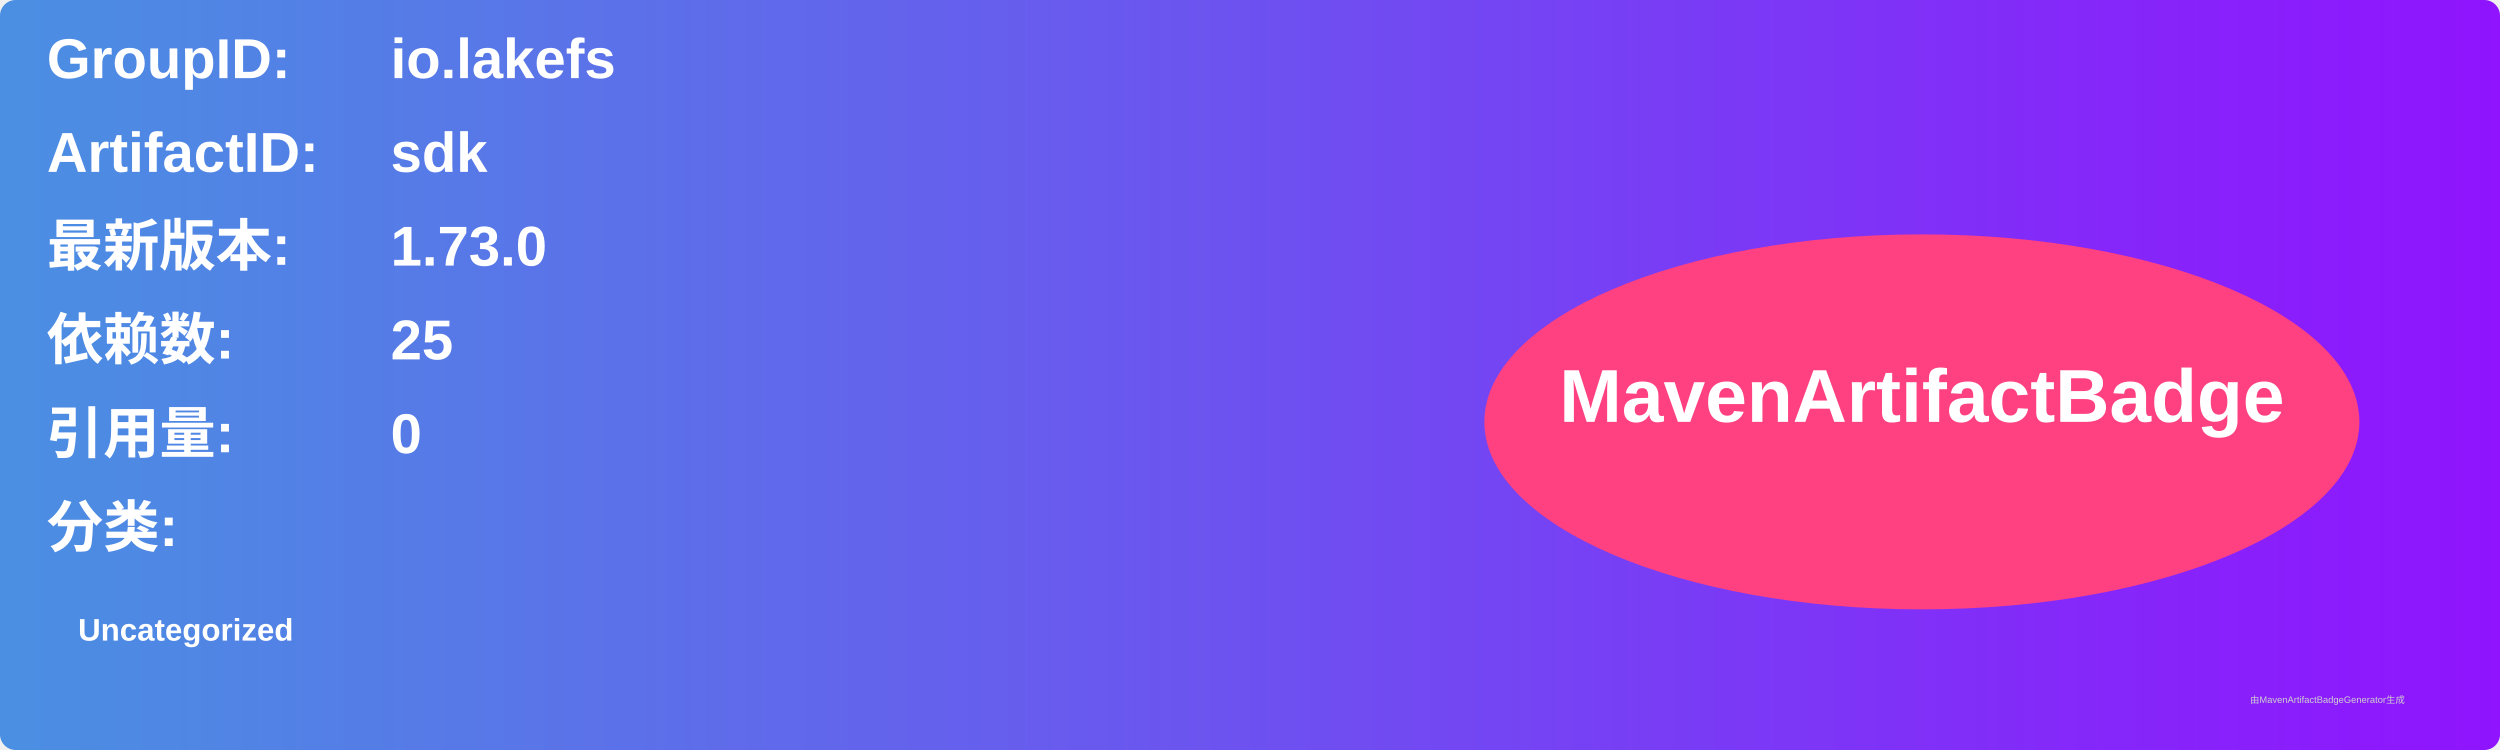
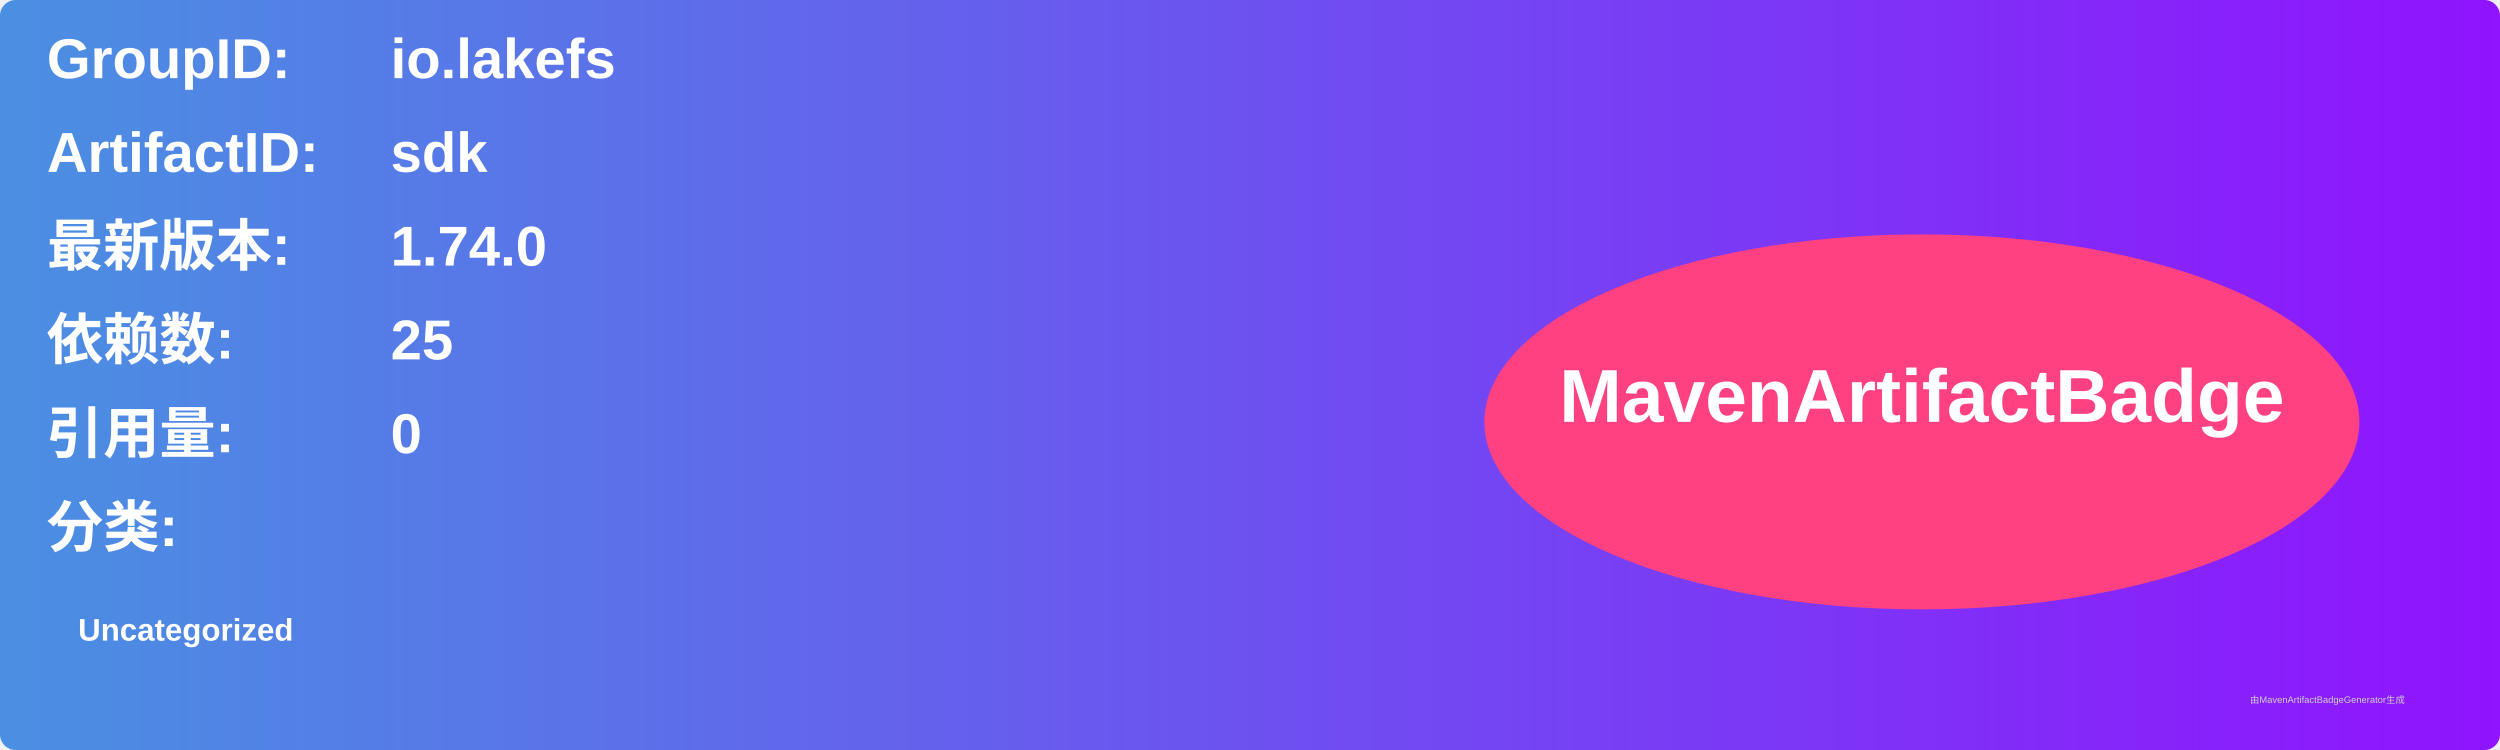
<svg xmlns="http://www.w3.org/2000/svg" width="800" height="240" viewBox="0 0 800 240">
  <linearGradient id="grad" x1="0%" y1="0%" x2="100%" y2="0%">
    <stop offset="0%" stop-color="#4a90e2" />
    <stop offset="100%" stop-color="#9013fe" />
  </linearGradient>
  <rect width="100%" height="100%" rx="5" ry="5" fill="url(#grad)" />
  <g transform="translate(15, 15)">
    <text x="0" y="10" font-family="Arial" font-size="18" fill="white" font-weight="bold" width="260">GroupID:</text>
    <text x="110" y="10" font-family="Arial" font-size="18" fill="white" font-weight="bold" width="460">io.lakefs</text>
    <text x="0" y="40" font-family="Arial" font-size="18" fill="white" font-weight="bold" width="260">ArtifactID:</text>
    <text x="110" y="40" font-family="Arial" font-size="18" fill="white" font-weight="bold" width="460">sdk</text>
    <text x="0" y="70" font-family="Arial" font-size="18" fill="white" font-weight="bold">最新版本:</text>
    <text x="110" y="70" font-family="Arial" font-size="18" fill="white" font-weight="bold">
-       <tspan font-weight="bold">1.73.0</tspan>
+       <tspan font-weight="bold">1.74.0</tspan>
    </text>
    <text x="0" y="100" font-family="Arial" font-size="18" fill="white" font-weight="bold">依赖数: </text>
    <text x="110" y="100" font-family="Arial" font-size="18" fill="white">
      <tspan font-weight="bold">25</tspan>
    </text>
    <text x="0" y="130" font-family="Arial" font-size="18" fill="white" font-weight="bold">引用量: </text>
    <text x="110" y="130" font-family="Arial" font-size="18" fill="white">
      <tspan font-weight="bold">0</tspan>
    </text>
    <text x="0" y="160" font-family="Arial" font-size="18" fill="white" font-weight="bold">分类:</text>
    <text x="10" y="190" font-family="Arial" font-size="10" fill="white">
      <tspan font-weight="bold">Uncategorized</tspan>
    </text>
    <ellipse cx="600" cy="120" rx="140" ry="60" fill="#ff4081" />
    <text x="600" y="120" text-anchor="middle" font-family="Arial" font-size="24" fill="white" font-weight="bold">MavenArtifactBadge</text>
  </g>
  <text x="720" y="225" font-family="Arial" font-size="3" fill="#d0d0d0">由MavenArtifactBadgeGenerator生成</text>
</svg>
